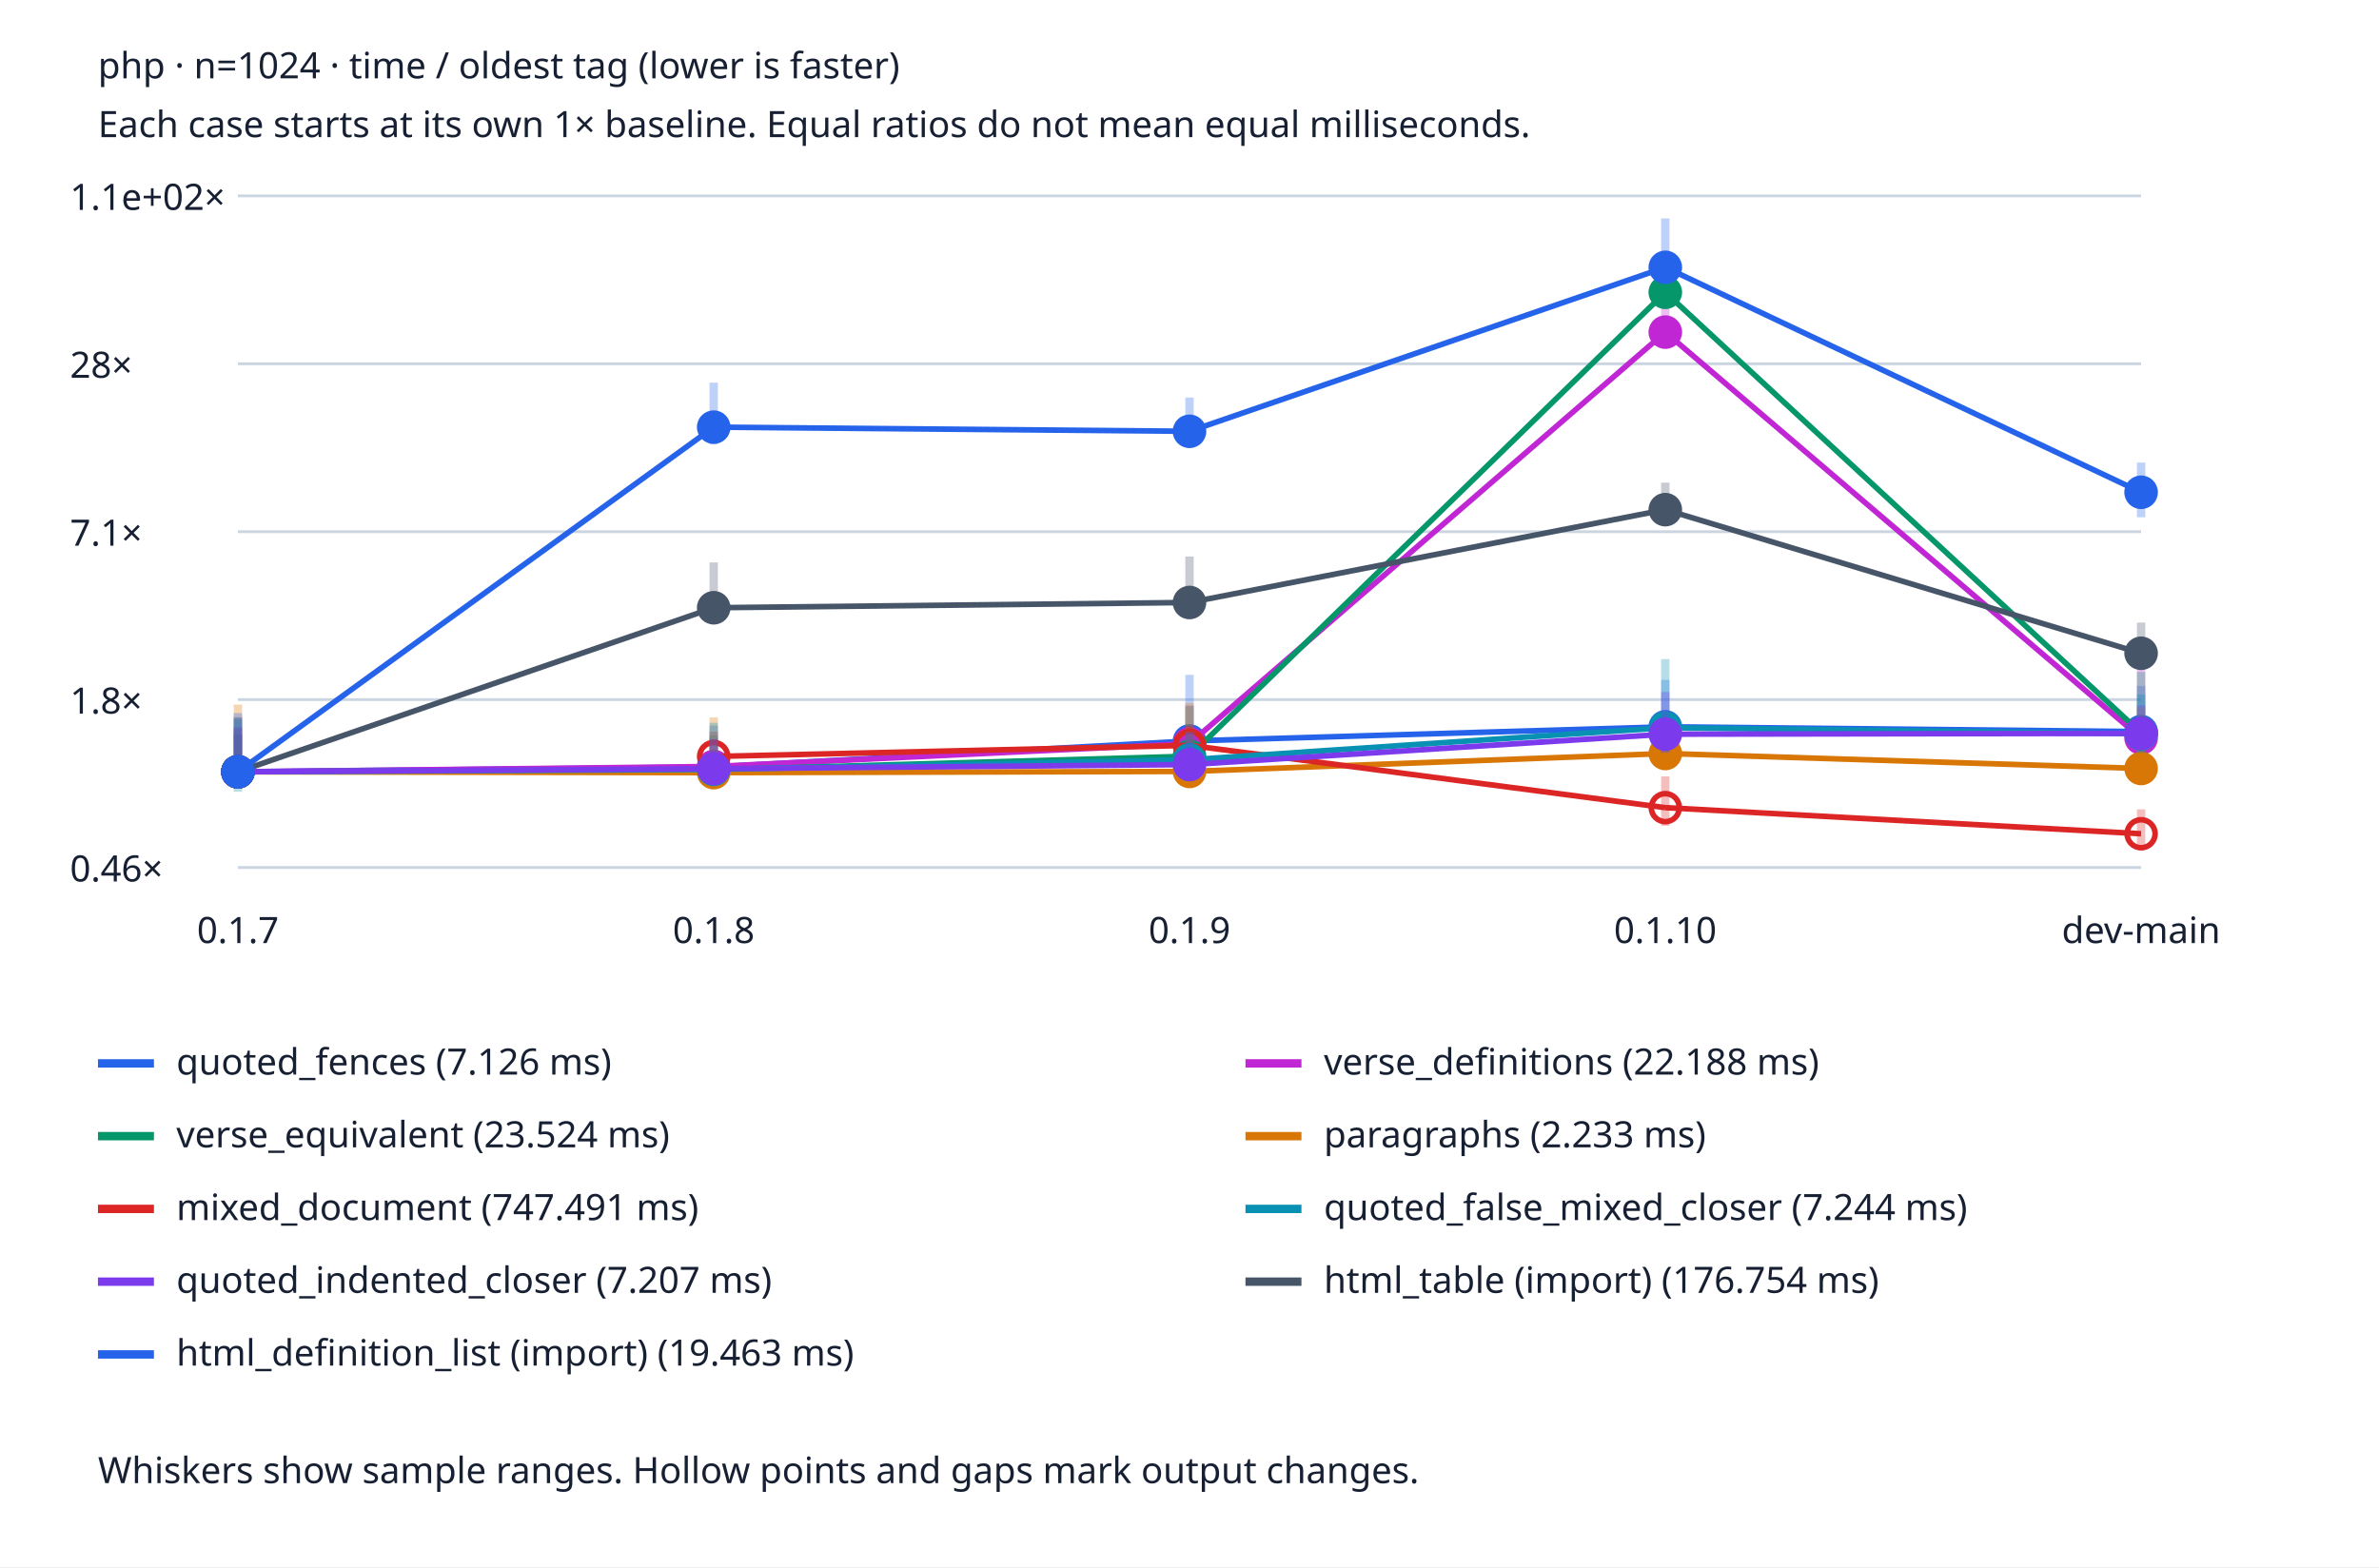
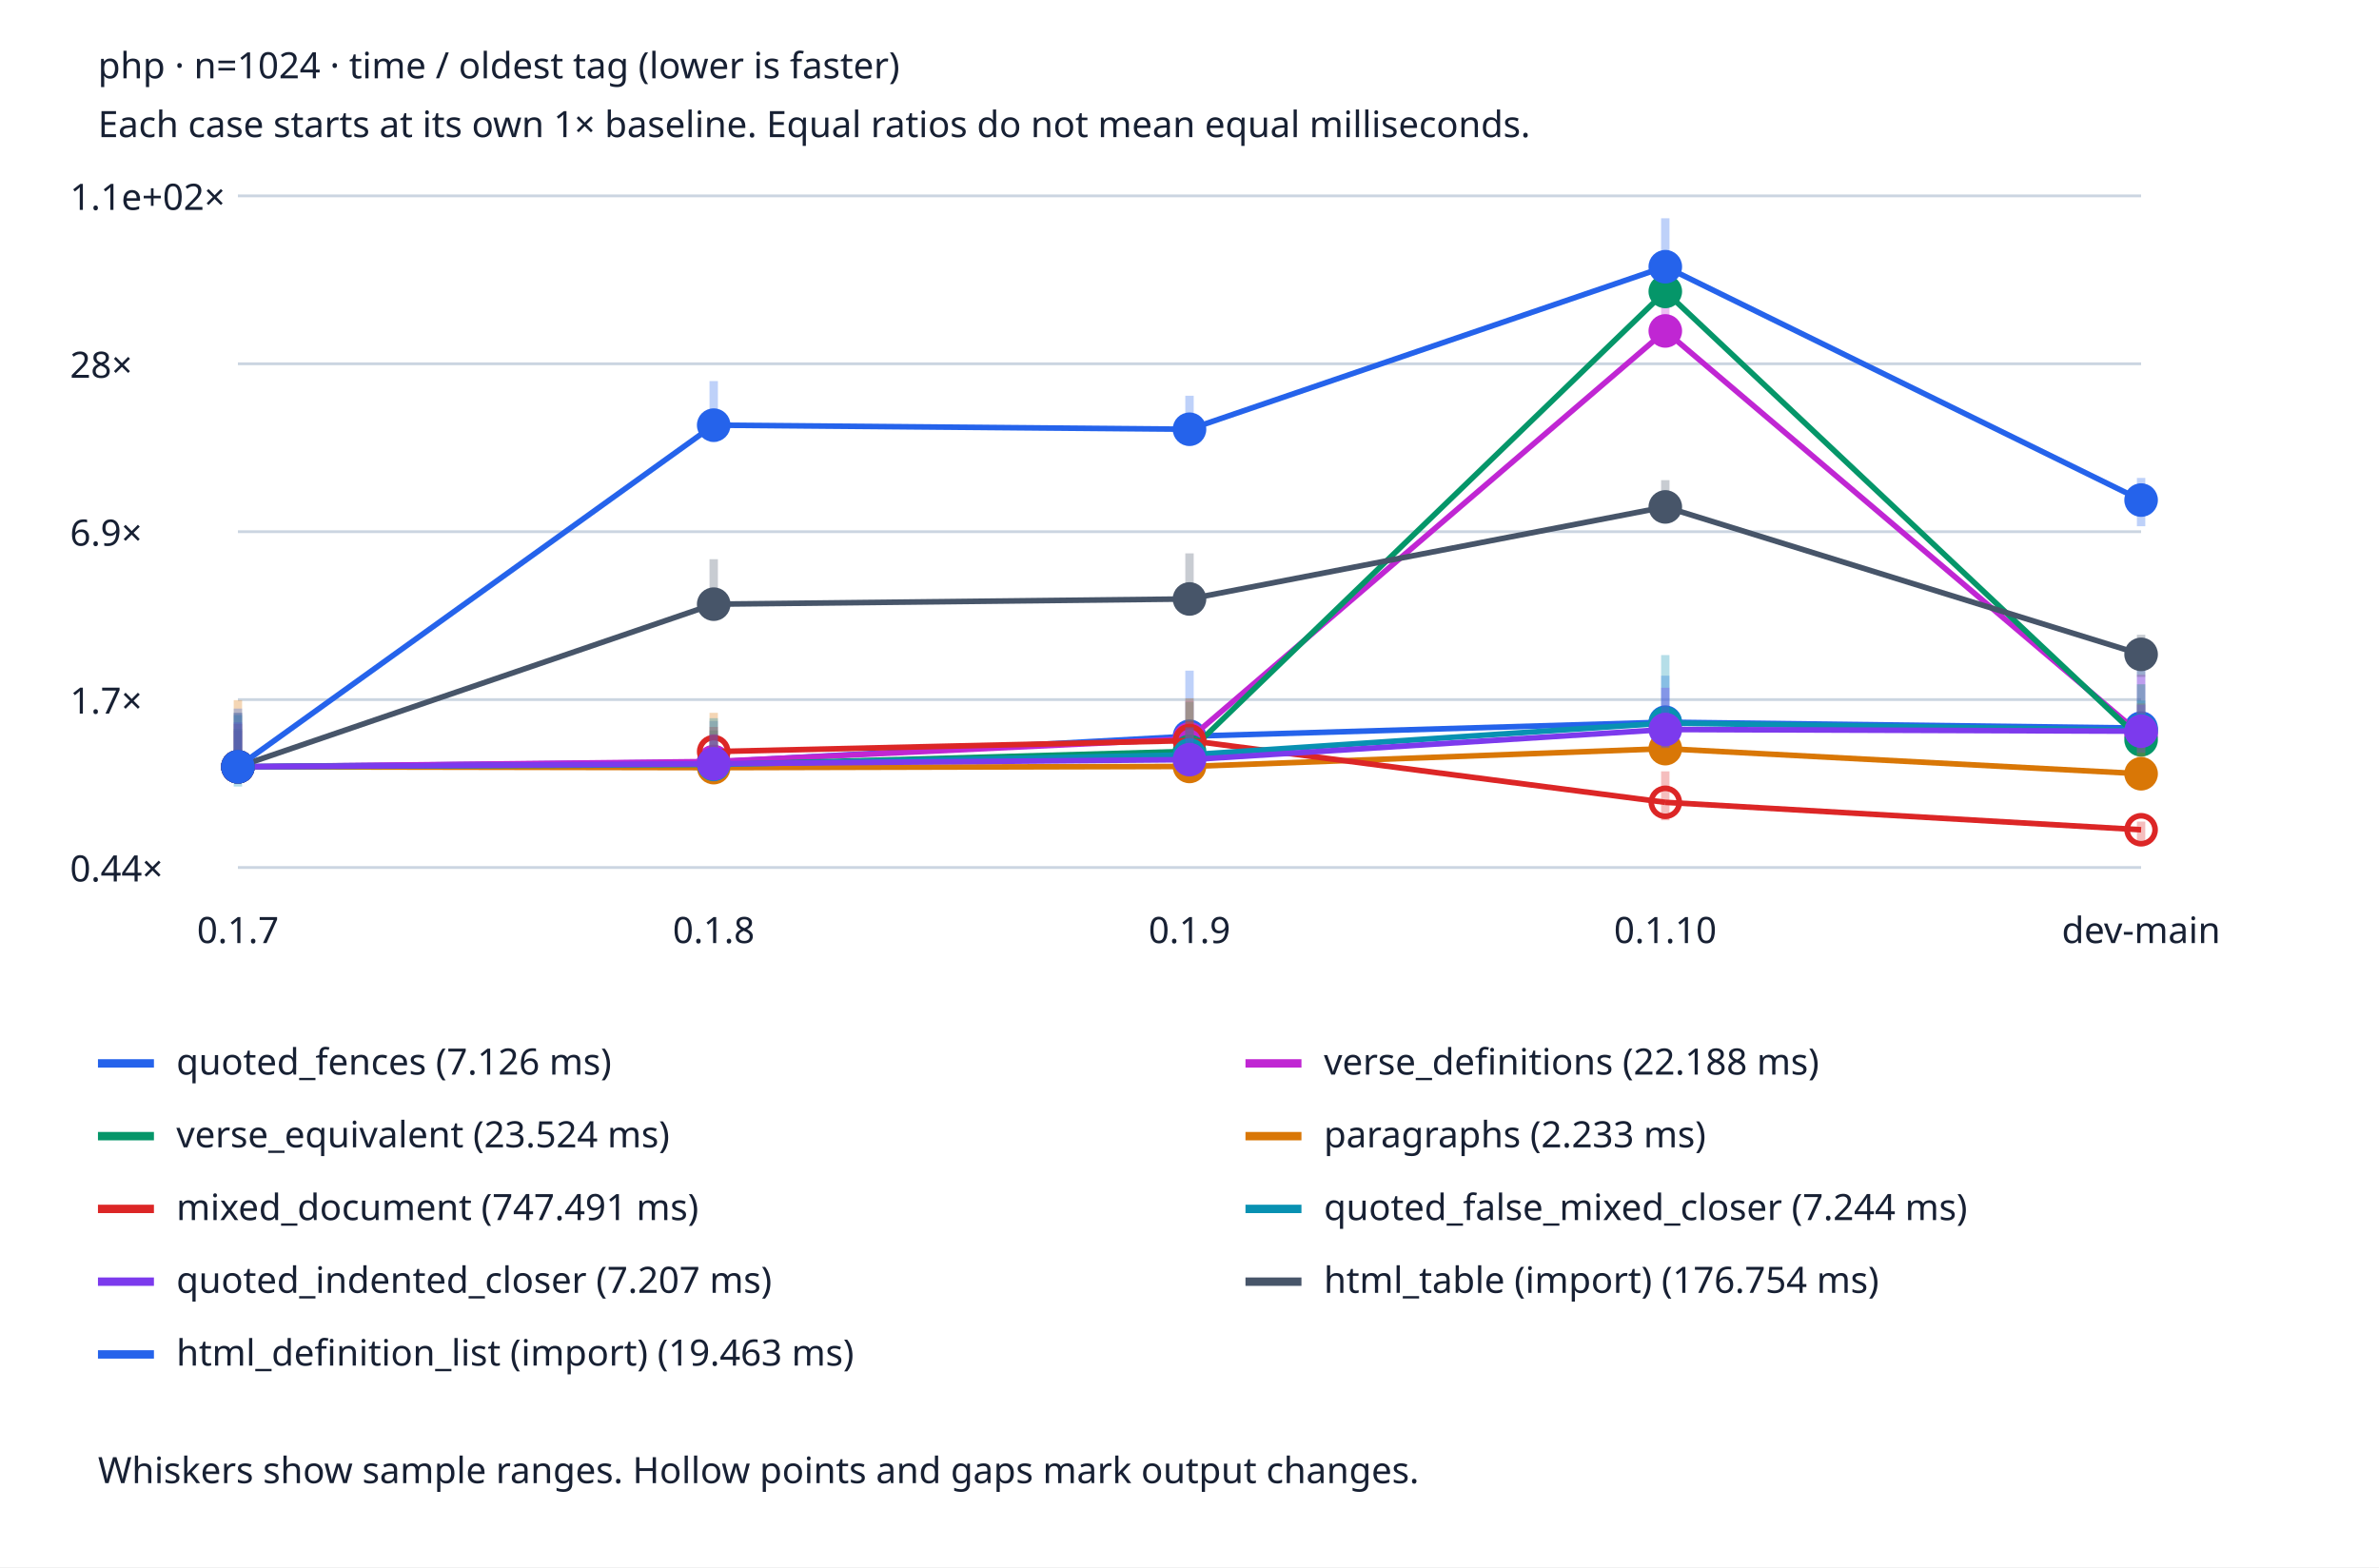
<svg xmlns="http://www.w3.org/2000/svg" viewBox="0 0 850 560" role="img" aria-labelledby="title desc">
  <style>text{font:13px system-ui;fill:#172033}.bg{fill:#fff}.grid{stroke:#cbd5e1}@media(prefers-color-scheme:dark){text{fill:#edf2f7}.bg{fill:#152033}.grid{stroke:#475569}}</style>
  <rect class="bg" width="850" height="560" />
  <text x="35" y="28" font-weight="bold">php · n=1024 · time / oldest tag (lower is faster)</text>
  <text x="35" y="49">Each case starts at its own 1× baseline. Equal ratios do not mean equal milliseconds.</text>
  <line class="grid" x1="85" x2="765" y1="310.0" y2="310.0" />
-   <text x="25" y="315.0">0.46×</text>
+   <text x="25" y="315.0">0.44×</text>
  <line class="grid" x1="85" x2="765" y1="250.0" y2="250.0" />
-   <text x="25" y="255.0">1.8×</text>
+   <text x="25" y="255.0">1.7×</text>
  <line class="grid" x1="85" x2="765" y1="190.0" y2="190.0" />
-   <text x="25" y="195.0">7.1×</text>
+   <text x="25" y="195.0">6.9×</text>
  <line class="grid" x1="85" x2="765" y1="130.0" y2="130.0" />
  <text x="25" y="135.0">28×</text>
  <line class="grid" x1="85" x2="765" y1="70.0" y2="70.0" />
  <text x="25" y="75.0">1.1e+02×</text>
  <text x="85.0" y="337" text-anchor="middle">0.1.7</text>
  <text x="255.0" y="337" text-anchor="middle">0.1.8</text>
  <text x="425.0" y="337" text-anchor="middle">0.1.9</text>
  <text x="595.0" y="337" text-anchor="middle">0.1.10</text>
  <text x="765.0" y="337" text-anchor="middle">dev-main</text>
-   <line x1="85.0" x2="85.0" y1="279.99" y2="256.302" stroke="#2563eb" stroke-width="3" opacity=".3" />
-   <circle cx="85.0" cy="275.798" r="5" fill="#2563eb" stroke="#2563eb" stroke-width="2" />
-   <line x1="85.0" y1="275.798" x2="255.0" y2="274.08" stroke="#2563eb" stroke-width="2" />
-   <line x1="255.0" x2="255.0" y1="279.412" y2="259.293" stroke="#2563eb" stroke-width="3" opacity=".3" />
-   <circle cx="255.0" cy="274.08" r="5" fill="#2563eb" stroke="#2563eb" stroke-width="2" />
-   <line x1="255.0" y1="274.08" x2="425.0" y2="264.779" stroke="#2563eb" stroke-width="2" />
-   <line x1="425.0" x2="425.0" y1="275.36" y2="241.146" stroke="#2563eb" stroke-width="3" opacity=".3" />
-   <circle cx="425.0" cy="264.779" r="5" fill="#2563eb" stroke="#2563eb" stroke-width="2" />
-   <line x1="425.0" y1="264.779" x2="595.0" y2="259.721" stroke="#2563eb" stroke-width="2" />
-   <line x1="595.0" x2="595.0" y1="266.74" y2="242.963" stroke="#2563eb" stroke-width="3" opacity=".3" />
-   <circle cx="595.0" cy="259.721" r="5" fill="#2563eb" stroke="#2563eb" stroke-width="2" />
-   <line x1="595.0" y1="259.721" x2="765.0" y2="261.427" stroke="#2563eb" stroke-width="2" />
-   <line x1="765.0" x2="765.0" y1="266.491" y2="245.085" stroke="#2563eb" stroke-width="3" opacity=".3" />
-   <circle cx="765.0" cy="261.427" r="5" fill="#2563eb" stroke="#2563eb" stroke-width="2" />
+   <line x1="85.0" x2="85.0" y1="278.165" y2="254.683" stroke="#2563eb" stroke-width="3" opacity=".3" />
+   <circle cx="85.0" cy="274.01" r="5" fill="#2563eb" stroke="#2563eb" stroke-width="2" />
+   <line x1="85.0" y1="274.01" x2="255.0" y2="272.306" stroke="#2563eb" stroke-width="2" />
+   <line x1="255.0" x2="255.0" y1="277.592" y2="257.648" stroke="#2563eb" stroke-width="3" opacity=".3" />
+   <circle cx="255.0" cy="272.306" r="5" fill="#2563eb" stroke="#2563eb" stroke-width="2" />
+   <line x1="255.0" y1="272.306" x2="425.0" y2="263.086" stroke="#2563eb" stroke-width="2" />
+   <line x1="425.0" x2="425.0" y1="273.576" y2="239.658" stroke="#2563eb" stroke-width="3" opacity=".3" />
+   <circle cx="425.0" cy="263.086" r="5" fill="#2563eb" stroke="#2563eb" stroke-width="2" />
+   <line x1="425.0" y1="263.086" x2="595.0" y2="258.072" stroke="#2563eb" stroke-width="2" />
+   <line x1="595.0" x2="595.0" y1="265.03" y2="241.46" stroke="#2563eb" stroke-width="3" opacity=".3" />
+   <circle cx="595.0" cy="258.072" r="5" fill="#2563eb" stroke="#2563eb" stroke-width="2" />
+   <line x1="595.0" y1="258.072" x2="765.0" y2="260.178" stroke="#2563eb" stroke-width="2" />
+   <line x1="765.0" x2="765.0" y1="264.874" y2="234.655" stroke="#2563eb" stroke-width="3" opacity=".3" />
+   <circle cx="765.0" cy="260.178" r="5" fill="#2563eb" stroke="#2563eb" stroke-width="2" />
  <line x1="35" x2="55" y1="380" y2="380" stroke="#2563eb" stroke-width="3" />
  <text x="63" y="384">quoted_fences (7.126 ms)</text>
-   <line x1="85.0" x2="85.0" y1="279.474" y2="262.805" stroke="#c026d3" stroke-width="3" opacity=".3" />
-   <circle cx="85.0" cy="275.798" r="5" fill="#c026d3" stroke="#c026d3" stroke-width="2" />
-   <line x1="85.0" y1="275.798" x2="255.0" y2="273.895" stroke="#c026d3" stroke-width="2" />
-   <line x1="255.0" x2="255.0" y1="279.342" y2="264.038" stroke="#c026d3" stroke-width="3" opacity=".3" />
-   <circle cx="255.0" cy="273.895" r="5" fill="#c026d3" stroke="#c026d3" stroke-width="2" />
-   <line x1="255.0" y1="273.895" x2="425.0" y2="265.719" stroke="#c026d3" stroke-width="2" />
-   <line x1="425.0" x2="425.0" y1="277.554" y2="252.056" stroke="#c026d3" stroke-width="3" opacity=".3" />
-   <circle cx="425.0" cy="265.719" r="5" fill="#c026d3" stroke="#c026d3" stroke-width="2" />
-   <line x1="425.0" y1="265.719" x2="595.0" y2="118.683" stroke="#c026d3" stroke-width="2" />
-   <line x1="595.0" x2="595.0" y1="123.239" y2="109.733" stroke="#c026d3" stroke-width="3" opacity=".3" />
-   <circle cx="595.0" cy="118.683" r="5" fill="#c026d3" stroke="#c026d3" stroke-width="2" />
-   <line x1="595.0" y1="118.683" x2="765.0" y2="263.748" stroke="#c026d3" stroke-width="2" />
-   <line x1="765.0" x2="765.0" y1="268.393" y2="239.357" stroke="#c026d3" stroke-width="3" opacity=".3" />
-   <circle cx="765.0" cy="263.748" r="5" fill="#c026d3" stroke="#c026d3" stroke-width="2" />
+   <line x1="85.0" x2="85.0" y1="277.653" y2="261.13" stroke="#c026d3" stroke-width="3" opacity=".3" />
+   <circle cx="85.0" cy="274.01" r="5" fill="#c026d3" stroke="#c026d3" stroke-width="2" />
+   <line x1="85.0" y1="274.01" x2="255.0" y2="272.123" stroke="#c026d3" stroke-width="2" />
+   <line x1="255.0" x2="255.0" y1="277.523" y2="262.351" stroke="#c026d3" stroke-width="3" opacity=".3" />
+   <circle cx="255.0" cy="272.123" r="5" fill="#c026d3" stroke="#c026d3" stroke-width="2" />
+   <line x1="255.0" y1="272.123" x2="425.0" y2="264.018" stroke="#c026d3" stroke-width="2" />
+   <line x1="425.0" x2="425.0" y1="275.75" y2="250.474" stroke="#c026d3" stroke-width="3" opacity=".3" />
+   <circle cx="425.0" cy="264.018" r="5" fill="#c026d3" stroke="#c026d3" stroke-width="2" />
+   <line x1="425.0" y1="264.018" x2="595.0" y2="118.26" stroke="#c026d3" stroke-width="2" />
+   <line x1="595.0" x2="595.0" y1="122.777" y2="109.388" stroke="#c026d3" stroke-width="3" opacity=".3" />
+   <circle cx="595.0" cy="118.26" r="5" fill="#c026d3" stroke="#c026d3" stroke-width="2" />
+   <line x1="595.0" y1="118.26" x2="765.0" y2="262.584" stroke="#c026d3" stroke-width="2" />
+   <line x1="765.0" x2="765.0" y1="267.678" y2="241.138" stroke="#c026d3" stroke-width="3" opacity=".3" />
+   <circle cx="765.0" cy="262.584" r="5" fill="#c026d3" stroke="#c026d3" stroke-width="2" />
  <line x1="445" x2="465" y1="380" y2="380" stroke="#c026d3" stroke-width="3" />
  <text x="473" y="384">verse_definitions (22.188 ms)</text>
-   <line x1="85.0" x2="85.0" y1="279.464" y2="262.155" stroke="#059669" stroke-width="3" opacity=".3" />
-   <circle cx="85.0" cy="275.798" r="5" fill="#059669" stroke="#059669" stroke-width="2" />
-   <line x1="85.0" y1="275.798" x2="255.0" y2="275.093" stroke="#059669" stroke-width="2" />
-   <line x1="255.0" x2="255.0" y1="279.05" y2="262.705" stroke="#059669" stroke-width="3" opacity=".3" />
-   <circle cx="255.0" cy="275.093" r="5" fill="#059669" stroke="#059669" stroke-width="2" />
-   <line x1="255.0" y1="275.093" x2="425.0" y2="270.224" stroke="#059669" stroke-width="2" />
-   <line x1="425.0" x2="425.0" y1="275.987" y2="252.333" stroke="#059669" stroke-width="3" opacity=".3" />
-   <circle cx="425.0" cy="270.224" r="5" fill="#059669" stroke="#059669" stroke-width="2" />
-   <line x1="425.0" y1="270.224" x2="595.0" y2="104.452" stroke="#059669" stroke-width="2" />
-   <line x1="595.0" x2="595.0" y1="108.55" y2="99.985" stroke="#059669" stroke-width="3" opacity=".3" />
-   <circle cx="595.0" cy="104.452" r="5" fill="#059669" stroke="#059669" stroke-width="2" />
-   <line x1="595.0" y1="104.452" x2="765.0" y2="261.93" stroke="#059669" stroke-width="2" />
-   <line x1="765.0" x2="765.0" y1="268.862" y2="240.115" stroke="#059669" stroke-width="3" opacity=".3" />
-   <circle cx="765.0" cy="261.93" r="5" fill="#059669" stroke="#059669" stroke-width="2" />
+   <line x1="85.0" x2="85.0" y1="277.643" y2="260.485" stroke="#059669" stroke-width="3" opacity=".3" />
+   <circle cx="85.0" cy="274.01" r="5" fill="#059669" stroke="#059669" stroke-width="2" />
+   <line x1="85.0" y1="274.01" x2="255.0" y2="273.311" stroke="#059669" stroke-width="2" />
+   <line x1="255.0" x2="255.0" y1="277.234" y2="261.031" stroke="#059669" stroke-width="3" opacity=".3" />
+   <circle cx="255.0" cy="273.311" r="5" fill="#059669" stroke="#059669" stroke-width="2" />
+   <line x1="255.0" y1="273.311" x2="425.0" y2="268.484" stroke="#059669" stroke-width="2" />
+   <line x1="425.0" x2="425.0" y1="274.197" y2="250.748" stroke="#059669" stroke-width="3" opacity=".3" />
+   <circle cx="425.0" cy="268.484" r="5" fill="#059669" stroke="#059669" stroke-width="2" />
+   <line x1="425.0" y1="268.484" x2="595.0" y2="104.153" stroke="#059669" stroke-width="2" />
+   <line x1="595.0" x2="595.0" y1="108.215" y2="99.724" stroke="#059669" stroke-width="3" opacity=".3" />
+   <circle cx="595.0" cy="104.153" r="5" fill="#059669" stroke="#059669" stroke-width="2" />
+   <line x1="595.0" y1="104.153" x2="765.0" y2="264.383" stroke="#059669" stroke-width="2" />
+   <line x1="765.0" x2="765.0" y1="268.067" y2="244.526" stroke="#059669" stroke-width="3" opacity=".3" />
+   <circle cx="765.0" cy="264.383" r="5" fill="#059669" stroke="#059669" stroke-width="2" />
  <line x1="35" x2="55" y1="406" y2="406" stroke="#059669" stroke-width="3" />
  <text x="63" y="410">verse_equivalent (23.524 ms)</text>
-   <line x1="85.0" x2="85.0" y1="278.256" y2="251.768" stroke="#d97706" stroke-width="3" opacity=".3" />
-   <circle cx="85.0" cy="275.798" r="5" fill="#d97706" stroke="#d97706" stroke-width="2" />
-   <line x1="85.0" y1="275.798" x2="255.0" y2="276.102" stroke="#d97706" stroke-width="2" />
-   <line x1="255.0" x2="255.0" y1="277.396" y2="256.343" stroke="#d97706" stroke-width="3" opacity=".3" />
-   <circle cx="255.0" cy="276.102" r="5" fill="#d97706" stroke="#d97706" stroke-width="2" />
-   <line x1="255.0" y1="276.102" x2="425.0" y2="275.674" stroke="#d97706" stroke-width="2" />
-   <line x1="425.0" x2="425.0" y1="278.06" y2="251.124" stroke="#d97706" stroke-width="3" opacity=".3" />
-   <circle cx="425.0" cy="275.674" r="5" fill="#d97706" stroke="#d97706" stroke-width="2" />
-   <line x1="425.0" y1="275.674" x2="595.0" y2="269.256" stroke="#d97706" stroke-width="2" />
-   <line x1="595.0" x2="595.0" y1="270.681" y2="257.703" stroke="#d97706" stroke-width="3" opacity=".3" />
-   <circle cx="595.0" cy="269.256" r="5" fill="#d97706" stroke="#d97706" stroke-width="2" />
-   <line x1="595.0" y1="269.256" x2="765.0" y2="274.617" stroke="#d97706" stroke-width="2" />
-   <line x1="765.0" x2="765.0" y1="277.549" y2="252.717" stroke="#d97706" stroke-width="3" opacity=".3" />
-   <circle cx="765.0" cy="274.617" r="5" fill="#d97706" stroke="#d97706" stroke-width="2" />
+   <line x1="85.0" x2="85.0" y1="276.446" y2="250.189" stroke="#d97706" stroke-width="3" opacity=".3" />
+   <circle cx="85.0" cy="274.01" r="5" fill="#d97706" stroke="#d97706" stroke-width="2" />
+   <line x1="85.0" y1="274.01" x2="255.0" y2="274.311" stroke="#d97706" stroke-width="2" />
+   <line x1="255.0" x2="255.0" y1="275.593" y2="254.724" stroke="#d97706" stroke-width="3" opacity=".3" />
+   <circle cx="255.0" cy="274.311" r="5" fill="#d97706" stroke="#d97706" stroke-width="2" />
+   <line x1="255.0" y1="274.311" x2="425.0" y2="273.887" stroke="#d97706" stroke-width="2" />
+   <line x1="425.0" x2="425.0" y1="276.251" y2="249.55" stroke="#d97706" stroke-width="3" opacity=".3" />
+   <circle cx="425.0" cy="273.887" r="5" fill="#d97706" stroke="#d97706" stroke-width="2" />
+   <line x1="425.0" y1="273.887" x2="595.0" y2="267.524" stroke="#d97706" stroke-width="2" />
+   <line x1="595.0" x2="595.0" y1="268.937" y2="256.071" stroke="#d97706" stroke-width="3" opacity=".3" />
+   <circle cx="595.0" cy="267.524" r="5" fill="#d97706" stroke="#d97706" stroke-width="2" />
+   <line x1="595.0" y1="267.524" x2="765.0" y2="276.498" stroke="#d97706" stroke-width="2" />
+   <line x1="765.0" x2="765.0" y1="281.276" y2="251.365" stroke="#d97706" stroke-width="3" opacity=".3" />
+   <circle cx="765.0" cy="276.498" r="5" fill="#d97706" stroke="#d97706" stroke-width="2" />
  <line x1="445" x2="465" y1="406" y2="406" stroke="#d97706" stroke-width="3" />
  <text x="473" y="410">paragraphs (2.233 ms)</text>
-   <line x1="85.0" x2="85.0" y1="280.3" y2="260.352" stroke="#dc2626" stroke-width="3" opacity=".3" />
-   <circle cx="85.0" cy="275.798" r="5" fill="#dc2626" stroke="#dc2626" stroke-width="2" />
-   <line x1="255.0" x2="255.0" y1="274.306" y2="261.438" stroke="#dc2626" stroke-width="3" opacity=".3" />
-   <circle cx="255.0" cy="270.318" r="5" fill="none" stroke="#dc2626" stroke-width="2" />
-   <line x1="255.0" y1="270.318" x2="425.0" y2="266.351" stroke="#dc2626" stroke-width="2" />
-   <line x1="425.0" x2="425.0" y1="274.733" y2="259.314" stroke="#dc2626" stroke-width="3" opacity=".3" />
-   <circle cx="425.0" cy="266.351" r="5" fill="none" stroke="#dc2626" stroke-width="2" />
-   <line x1="425.0" y1="266.351" x2="595.0" y2="288.612" stroke="#dc2626" stroke-width="2" />
-   <line x1="595.0" x2="595.0" y1="295.09" y2="277.446" stroke="#dc2626" stroke-width="3" opacity=".3" />
-   <circle cx="595.0" cy="288.612" r="5" fill="none" stroke="#dc2626" stroke-width="2" />
-   <line x1="595.0" y1="288.612" x2="765.0" y2="297.938" stroke="#dc2626" stroke-width="2" />
-   <line x1="765.0" x2="765.0" y1="301.929" y2="289.217" stroke="#dc2626" stroke-width="3" opacity=".3" />
-   <circle cx="765.0" cy="297.938" r="5" fill="none" stroke="#dc2626" stroke-width="2" />
+   <line x1="85.0" x2="85.0" y1="278.472" y2="258.698" stroke="#dc2626" stroke-width="3" opacity=".3" />
+   <circle cx="85.0" cy="274.01" r="5" fill="#dc2626" stroke="#dc2626" stroke-width="2" />
+   <line x1="255.0" x2="255.0" y1="272.531" y2="259.774" stroke="#dc2626" stroke-width="3" opacity=".3" />
+   <circle cx="255.0" cy="268.577" r="5" fill="none" stroke="#dc2626" stroke-width="2" />
+   <line x1="255.0" y1="268.577" x2="425.0" y2="264.644" stroke="#dc2626" stroke-width="2" />
+   <line x1="425.0" x2="425.0" y1="272.954" y2="257.669" stroke="#dc2626" stroke-width="3" opacity=".3" />
+   <circle cx="425.0" cy="264.644" r="5" fill="none" stroke="#dc2626" stroke-width="2" />
+   <line x1="425.0" y1="264.644" x2="595.0" y2="286.713" stroke="#dc2626" stroke-width="2" />
+   <line x1="595.0" x2="595.0" y1="293.134" y2="275.643" stroke="#dc2626" stroke-width="3" opacity=".3" />
+   <circle cx="595.0" cy="286.713" r="5" fill="none" stroke="#dc2626" stroke-width="2" />
+   <line x1="595.0" y1="286.713" x2="765.0" y2="296.511" stroke="#dc2626" stroke-width="2" />
+   <line x1="765.0" x2="765.0" y1="301.999" y2="293.595" stroke="#dc2626" stroke-width="3" opacity=".3" />
+   <circle cx="765.0" cy="296.511" r="5" fill="none" stroke="#dc2626" stroke-width="2" />
  <line x1="35" x2="55" y1="432" y2="432" stroke="#dc2626" stroke-width="3" />
  <text x="63" y="436">mixed_document (747.491 ms)</text>
-   <line x1="85.0" x2="85.0" y1="282.926" y2="257.164" stroke="#0891b2" stroke-width="3" opacity=".3" />
-   <circle cx="85.0" cy="275.798" r="5" fill="#0891b2" stroke="#0891b2" stroke-width="2" />
-   <line x1="85.0" y1="275.798" x2="255.0" y2="274.948" stroke="#0891b2" stroke-width="2" />
-   <line x1="255.0" x2="255.0" y1="279.539" y2="258.279" stroke="#0891b2" stroke-width="3" opacity=".3" />
-   <circle cx="255.0" cy="274.948" r="5" fill="#0891b2" stroke="#0891b2" stroke-width="2" />
-   <line x1="255.0" y1="274.948" x2="425.0" y2="271.489" stroke="#0891b2" stroke-width="2" />
-   <line x1="425.0" x2="425.0" y1="278.939" y2="261.446" stroke="#0891b2" stroke-width="3" opacity=".3" />
-   <circle cx="425.0" cy="271.489" r="5" fill="#0891b2" stroke="#0891b2" stroke-width="2" />
-   <line x1="425.0" y1="271.489" x2="595.0" y2="260.038" stroke="#0891b2" stroke-width="2" />
-   <line x1="595.0" x2="595.0" y1="268.841" y2="235.528" stroke="#0891b2" stroke-width="3" opacity=".3" />
-   <circle cx="595.0" cy="260.038" r="5" fill="#0891b2" stroke="#0891b2" stroke-width="2" />
-   <line x1="595.0" y1="260.038" x2="765.0" y2="262.245" stroke="#0891b2" stroke-width="2" />
-   <line x1="765.0" x2="765.0" y1="269.102" y2="248.194" stroke="#0891b2" stroke-width="3" opacity=".3" />
-   <circle cx="765.0" cy="262.245" r="5" fill="#0891b2" stroke="#0891b2" stroke-width="2" />
+   <line x1="85.0" x2="85.0" y1="281.076" y2="255.537" stroke="#0891b2" stroke-width="3" opacity=".3" />
+   <circle cx="85.0" cy="274.01" r="5" fill="#0891b2" stroke="#0891b2" stroke-width="2" />
+   <line x1="85.0" y1="274.01" x2="255.0" y2="273.167" stroke="#0891b2" stroke-width="2" />
+   <line x1="255.0" x2="255.0" y1="277.718" y2="256.643" stroke="#0891b2" stroke-width="3" opacity=".3" />
+   <circle cx="255.0" cy="273.167" r="5" fill="#0891b2" stroke="#0891b2" stroke-width="2" />
+   <line x1="255.0" y1="273.167" x2="425.0" y2="269.738" stroke="#0891b2" stroke-width="2" />
+   <line x1="425.0" x2="425.0" y1="277.124" y2="259.782" stroke="#0891b2" stroke-width="3" opacity=".3" />
+   <circle cx="425.0" cy="269.738" r="5" fill="#0891b2" stroke="#0891b2" stroke-width="2" />
+   <line x1="425.0" y1="269.738" x2="595.0" y2="258.387" stroke="#0891b2" stroke-width="2" />
+   <line x1="595.0" x2="595.0" y1="267.113" y2="234.089" stroke="#0891b2" stroke-width="3" opacity=".3" />
+   <circle cx="595.0" cy="258.387" r="5" fill="#0891b2" stroke="#0891b2" stroke-width="2" />
+   <line x1="595.0" y1="258.387" x2="765.0" y2="260.952" stroke="#0891b2" stroke-width="2" />
+   <line x1="765.0" x2="765.0" y1="266.182" y2="250.324" stroke="#0891b2" stroke-width="3" opacity=".3" />
+   <circle cx="765.0" cy="260.952" r="5" fill="#0891b2" stroke="#0891b2" stroke-width="2" />
  <line x1="445" x2="465" y1="432" y2="432" stroke="#0891b2" stroke-width="3" />
  <text x="473" y="436">quoted_false_mixed_closer (7.244 ms)</text>
-   <line x1="85.0" x2="85.0" y1="280.515" y2="259.785" stroke="#7c3aed" stroke-width="3" opacity=".3" />
-   <circle cx="85.0" cy="275.798" r="5" fill="#7c3aed" stroke="#7c3aed" stroke-width="2" />
-   <line x1="85.0" y1="275.798" x2="255.0" y2="274.701" stroke="#7c3aed" stroke-width="2" />
-   <line x1="255.0" x2="255.0" y1="279.791" y2="264.127" stroke="#7c3aed" stroke-width="3" opacity=".3" />
-   <circle cx="255.0" cy="274.701" r="5" fill="#7c3aed" stroke="#7c3aed" stroke-width="2" />
-   <line x1="255.0" y1="274.701" x2="425.0" y2="273.225" stroke="#7c3aed" stroke-width="2" />
-   <line x1="425.0" x2="425.0" y1="278.547" y2="261.793" stroke="#7c3aed" stroke-width="3" opacity=".3" />
-   <circle cx="425.0" cy="273.225" r="5" fill="#7c3aed" stroke="#7c3aed" stroke-width="2" />
-   <line x1="425.0" y1="273.225" x2="595.0" y2="262.349" stroke="#7c3aed" stroke-width="2" />
-   <line x1="595.0" x2="595.0" y1="269.013" y2="247.292" stroke="#7c3aed" stroke-width="3" opacity=".3" />
-   <circle cx="595.0" cy="262.349" r="5" fill="#7c3aed" stroke="#7c3aed" stroke-width="2" />
-   <line x1="595.0" y1="262.349" x2="765.0" y2="262.065" stroke="#7c3aed" stroke-width="2" />
-   <line x1="765.0" x2="765.0" y1="266.731" y2="252.015" stroke="#7c3aed" stroke-width="3" opacity=".3" />
-   <circle cx="765.0" cy="262.065" r="5" fill="#7c3aed" stroke="#7c3aed" stroke-width="2" />
+   <line x1="85.0" x2="85.0" y1="278.686" y2="258.136" stroke="#7c3aed" stroke-width="3" opacity=".3" />
+   <circle cx="85.0" cy="274.01" r="5" fill="#7c3aed" stroke="#7c3aed" stroke-width="2" />
+   <line x1="85.0" y1="274.01" x2="255.0" y2="272.922" stroke="#7c3aed" stroke-width="2" />
+   <line x1="255.0" x2="255.0" y1="277.968" y2="262.44" stroke="#7c3aed" stroke-width="3" opacity=".3" />
+   <circle cx="255.0" cy="272.922" r="5" fill="#7c3aed" stroke="#7c3aed" stroke-width="2" />
+   <line x1="255.0" y1="272.922" x2="425.0" y2="271.459" stroke="#7c3aed" stroke-width="2" />
+   <line x1="425.0" x2="425.0" y1="276.734" y2="260.126" stroke="#7c3aed" stroke-width="3" opacity=".3" />
+   <circle cx="425.0" cy="271.459" r="5" fill="#7c3aed" stroke="#7c3aed" stroke-width="2" />
+   <line x1="425.0" y1="271.459" x2="595.0" y2="260.678" stroke="#7c3aed" stroke-width="2" />
+   <line x1="595.0" x2="595.0" y1="267.284" y2="245.751" stroke="#7c3aed" stroke-width="3" opacity=".3" />
+   <circle cx="595.0" cy="260.678" r="5" fill="#7c3aed" stroke="#7c3aed" stroke-width="2" />
+   <line x1="595.0" y1="260.678" x2="765.0" y2="261.286" stroke="#7c3aed" stroke-width="2" />
+   <line x1="765.0" x2="765.0" y1="268.999" y2="251.809" stroke="#7c3aed" stroke-width="3" opacity=".3" />
+   <circle cx="765.0" cy="261.286" r="5" fill="#7c3aed" stroke="#7c3aed" stroke-width="2" />
  <line x1="35" x2="55" y1="458" y2="458" stroke="#7c3aed" stroke-width="3" />
  <text x="63" y="462">quoted_indented_closer (7.207 ms)</text>
-   <line x1="85.0" x2="85.0" y1="278.875" y2="256.426" stroke="#475569" stroke-width="3" opacity=".3" />
-   <circle cx="85.0" cy="275.798" r="5" fill="#475569" stroke="#475569" stroke-width="2" />
-   <line x1="85.0" y1="275.798" x2="255.0" y2="217.176" stroke="#475569" stroke-width="2" />
-   <line x1="255.0" x2="255.0" y1="220.994" y2="200.972" stroke="#475569" stroke-width="3" opacity=".3" />
-   <circle cx="255.0" cy="217.176" r="5" fill="#475569" stroke="#475569" stroke-width="2" />
-   <line x1="255.0" y1="217.176" x2="425.0" y2="215.299" stroke="#475569" stroke-width="2" />
-   <line x1="425.0" x2="425.0" y1="221.007" y2="198.86" stroke="#475569" stroke-width="3" opacity=".3" />
-   <circle cx="425.0" cy="215.299" r="5" fill="#475569" stroke="#475569" stroke-width="2" />
-   <line x1="425.0" y1="215.299" x2="595.0" y2="182.122" stroke="#475569" stroke-width="2" />
-   <line x1="595.0" x2="595.0" y1="187.853" y2="172.471" stroke="#475569" stroke-width="3" opacity=".3" />
-   <circle cx="595.0" cy="182.122" r="5" fill="#475569" stroke="#475569" stroke-width="2" />
-   <line x1="595.0" y1="182.122" x2="765.0" y2="233.446" stroke="#475569" stroke-width="2" />
-   <line x1="765.0" x2="765.0" y1="239.103" y2="222.466" stroke="#475569" stroke-width="3" opacity=".3" />
-   <circle cx="765.0" cy="233.446" r="5" fill="#475569" stroke="#475569" stroke-width="2" />
+   <line x1="85.0" x2="85.0" y1="277.06" y2="254.806" stroke="#475569" stroke-width="3" opacity=".3" />
+   <circle cx="85.0" cy="274.01" r="5" fill="#475569" stroke="#475569" stroke-width="2" />
+   <line x1="85.0" y1="274.01" x2="255.0" y2="215.897" stroke="#475569" stroke-width="2" />
+   <line x1="255.0" x2="255.0" y1="219.682" y2="199.833" stroke="#475569" stroke-width="3" opacity=".3" />
+   <circle cx="255.0" cy="215.897" r="5" fill="#475569" stroke="#475569" stroke-width="2" />
+   <line x1="255.0" y1="215.897" x2="425.0" y2="214.037" stroke="#475569" stroke-width="2" />
+   <line x1="425.0" x2="425.0" y1="219.694" y2="197.74" stroke="#475569" stroke-width="3" opacity=".3" />
+   <circle cx="425.0" cy="214.037" r="5" fill="#475569" stroke="#475569" stroke-width="2" />
+   <line x1="425.0" y1="214.037" x2="595.0" y2="181.148" stroke="#475569" stroke-width="2" />
+   <line x1="595.0" x2="595.0" y1="186.829" y2="171.581" stroke="#475569" stroke-width="3" opacity=".3" />
+   <circle cx="595.0" cy="181.148" r="5" fill="#475569" stroke="#475569" stroke-width="2" />
+   <line x1="595.0" y1="181.148" x2="765.0" y2="233.836" stroke="#475569" stroke-width="2" />
+   <line x1="765.0" x2="765.0" y1="241.869" y2="226.826" stroke="#475569" stroke-width="3" opacity=".3" />
+   <circle cx="765.0" cy="233.836" r="5" fill="#475569" stroke="#475569" stroke-width="2" />
  <line x1="445" x2="465" y1="458" y2="458" stroke="#475569" stroke-width="3" />
  <text x="473" y="462">html_table (import) (176.754 ms)</text>
-   <line x1="85.0" x2="85.0" y1="278.566" y2="254.822" stroke="#2563eb" stroke-width="3" opacity=".3" />
-   <circle cx="85.0" cy="275.798" r="5" fill="#2563eb" stroke="#2563eb" stroke-width="2" />
-   <line x1="85.0" y1="275.798" x2="255.0" y2="152.645" stroke="#2563eb" stroke-width="2" />
-   <line x1="255.0" x2="255.0" y1="158.693" y2="136.755" stroke="#2563eb" stroke-width="3" opacity=".3" />
-   <circle cx="255.0" cy="152.645" r="5" fill="#2563eb" stroke="#2563eb" stroke-width="2" />
-   <line x1="255.0" y1="152.645" x2="425.0" y2="154.124" stroke="#2563eb" stroke-width="2" />
-   <line x1="425.0" x2="425.0" y1="158.711" y2="142.042" stroke="#2563eb" stroke-width="3" opacity=".3" />
-   <circle cx="425.0" cy="154.124" r="5" fill="#2563eb" stroke="#2563eb" stroke-width="2" />
-   <line x1="425.0" y1="154.124" x2="595.0" y2="95.532" stroke="#2563eb" stroke-width="2" />
-   <line x1="595.0" x2="595.0" y1="100.457" y2="78.071" stroke="#2563eb" stroke-width="3" opacity=".3" />
-   <circle cx="595.0" cy="95.532" r="5" fill="#2563eb" stroke="#2563eb" stroke-width="2" />
-   <line x1="595.0" y1="95.532" x2="765.0" y2="175.916" stroke="#2563eb" stroke-width="2" />
-   <line x1="765.0" x2="765.0" y1="184.847" y2="165.304" stroke="#2563eb" stroke-width="3" opacity=".3" />
-   <circle cx="765.0" cy="175.916" r="5" fill="#2563eb" stroke="#2563eb" stroke-width="2" />
+   <line x1="85.0" x2="85.0" y1="276.754" y2="253.216" stroke="#2563eb" stroke-width="3" opacity=".3" />
+   <circle cx="85.0" cy="274.01" r="5" fill="#2563eb" stroke="#2563eb" stroke-width="2" />
+   <line x1="85.0" y1="274.01" x2="255.0" y2="151.926" stroke="#2563eb" stroke-width="2" />
+   <line x1="255.0" x2="255.0" y1="157.923" y2="136.174" stroke="#2563eb" stroke-width="3" opacity=".3" />
+   <circle cx="255.0" cy="151.926" r="5" fill="#2563eb" stroke="#2563eb" stroke-width="2" />
+   <line x1="255.0" y1="151.926" x2="425.0" y2="153.393" stroke="#2563eb" stroke-width="2" />
+   <line x1="425.0" x2="425.0" y1="157.94" y2="141.416" stroke="#2563eb" stroke-width="3" opacity=".3" />
+   <circle cx="425.0" cy="153.393" r="5" fill="#2563eb" stroke="#2563eb" stroke-width="2" />
+   <line x1="425.0" y1="153.393" x2="595.0" y2="95.31" stroke="#2563eb" stroke-width="2" />
+   <line x1="595.0" x2="595.0" y1="100.192" y2="78.001" stroke="#2563eb" stroke-width="3" opacity=".3" />
+   <circle cx="595.0" cy="95.31" r="5" fill="#2563eb" stroke="#2563eb" stroke-width="2" />
+   <line x1="595.0" y1="95.31" x2="765.0" y2="178.699" stroke="#2563eb" stroke-width="2" />
+   <line x1="765.0" x2="765.0" y1="188.051" y2="170.79" stroke="#2563eb" stroke-width="3" opacity=".3" />
+   <circle cx="765.0" cy="178.699" r="5" fill="#2563eb" stroke="#2563eb" stroke-width="2" />
  <line x1="35" x2="55" y1="484" y2="484" stroke="#2563eb" stroke-width="3" />
  <text x="63" y="488">html_definition_list (import) (19.463 ms)</text>
  <text x="35" y="530">Whiskers show sample ranges. Hollow points and gaps mark output changes.</text>
</svg>
